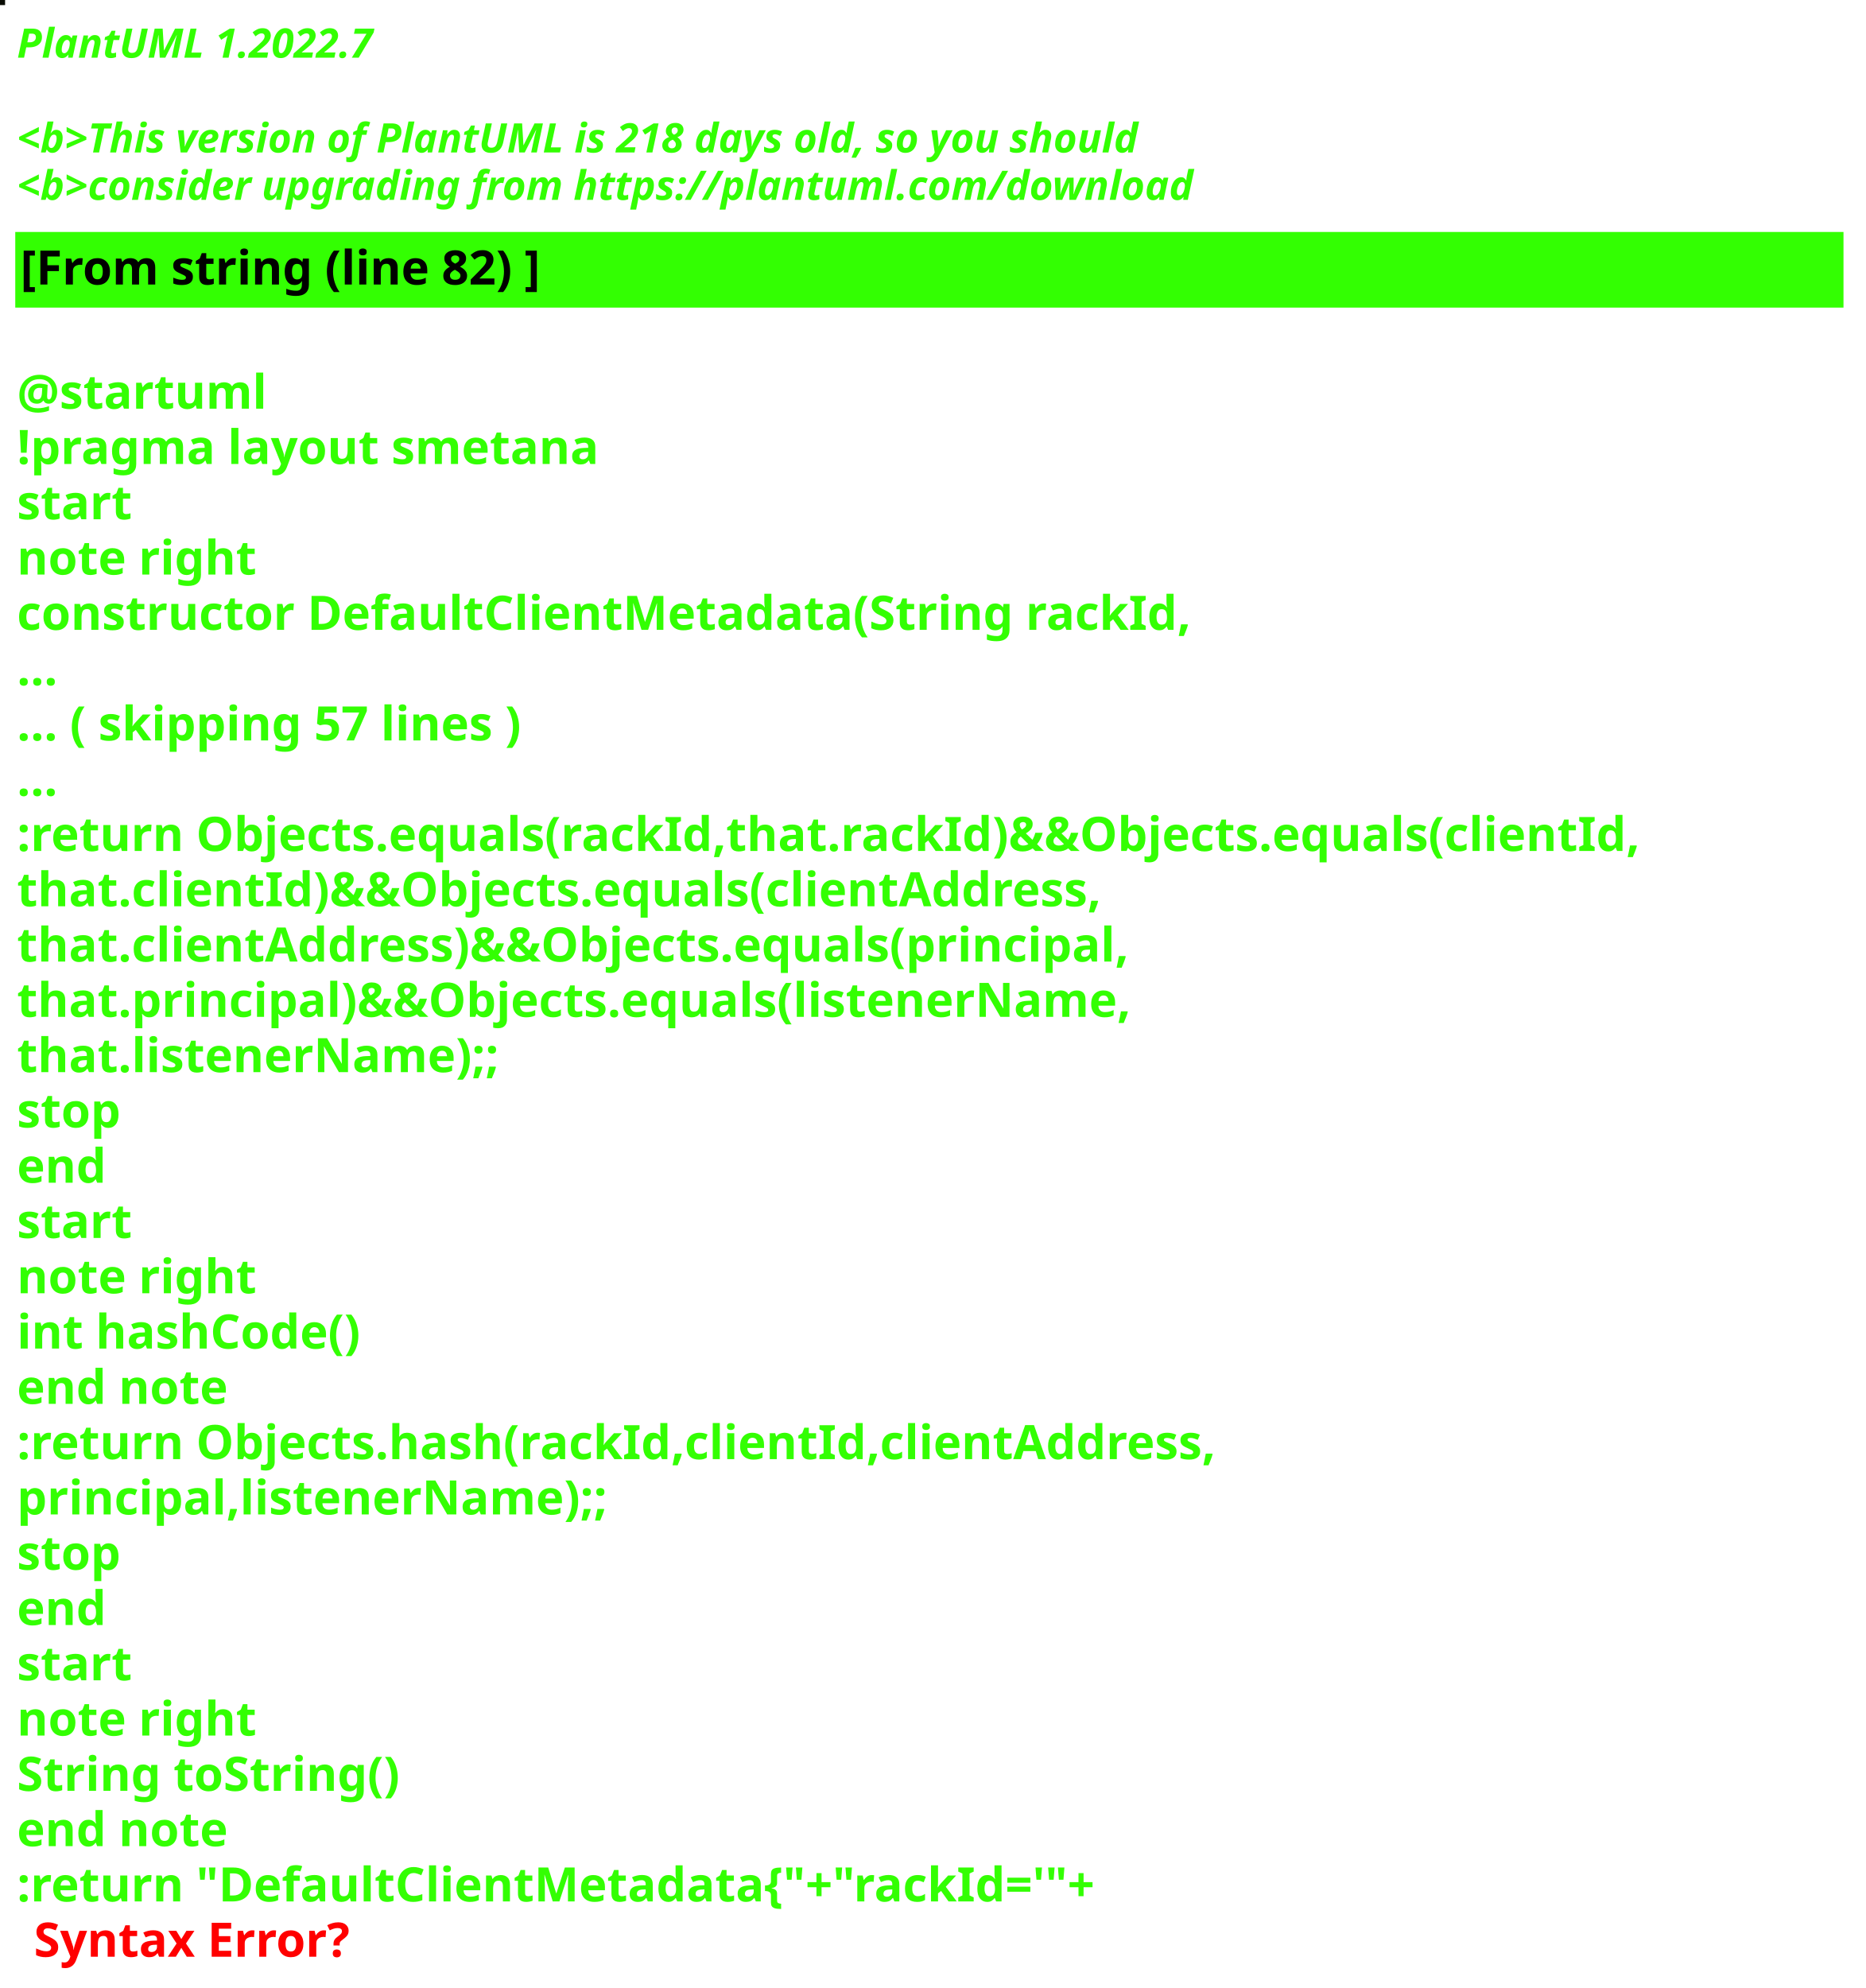
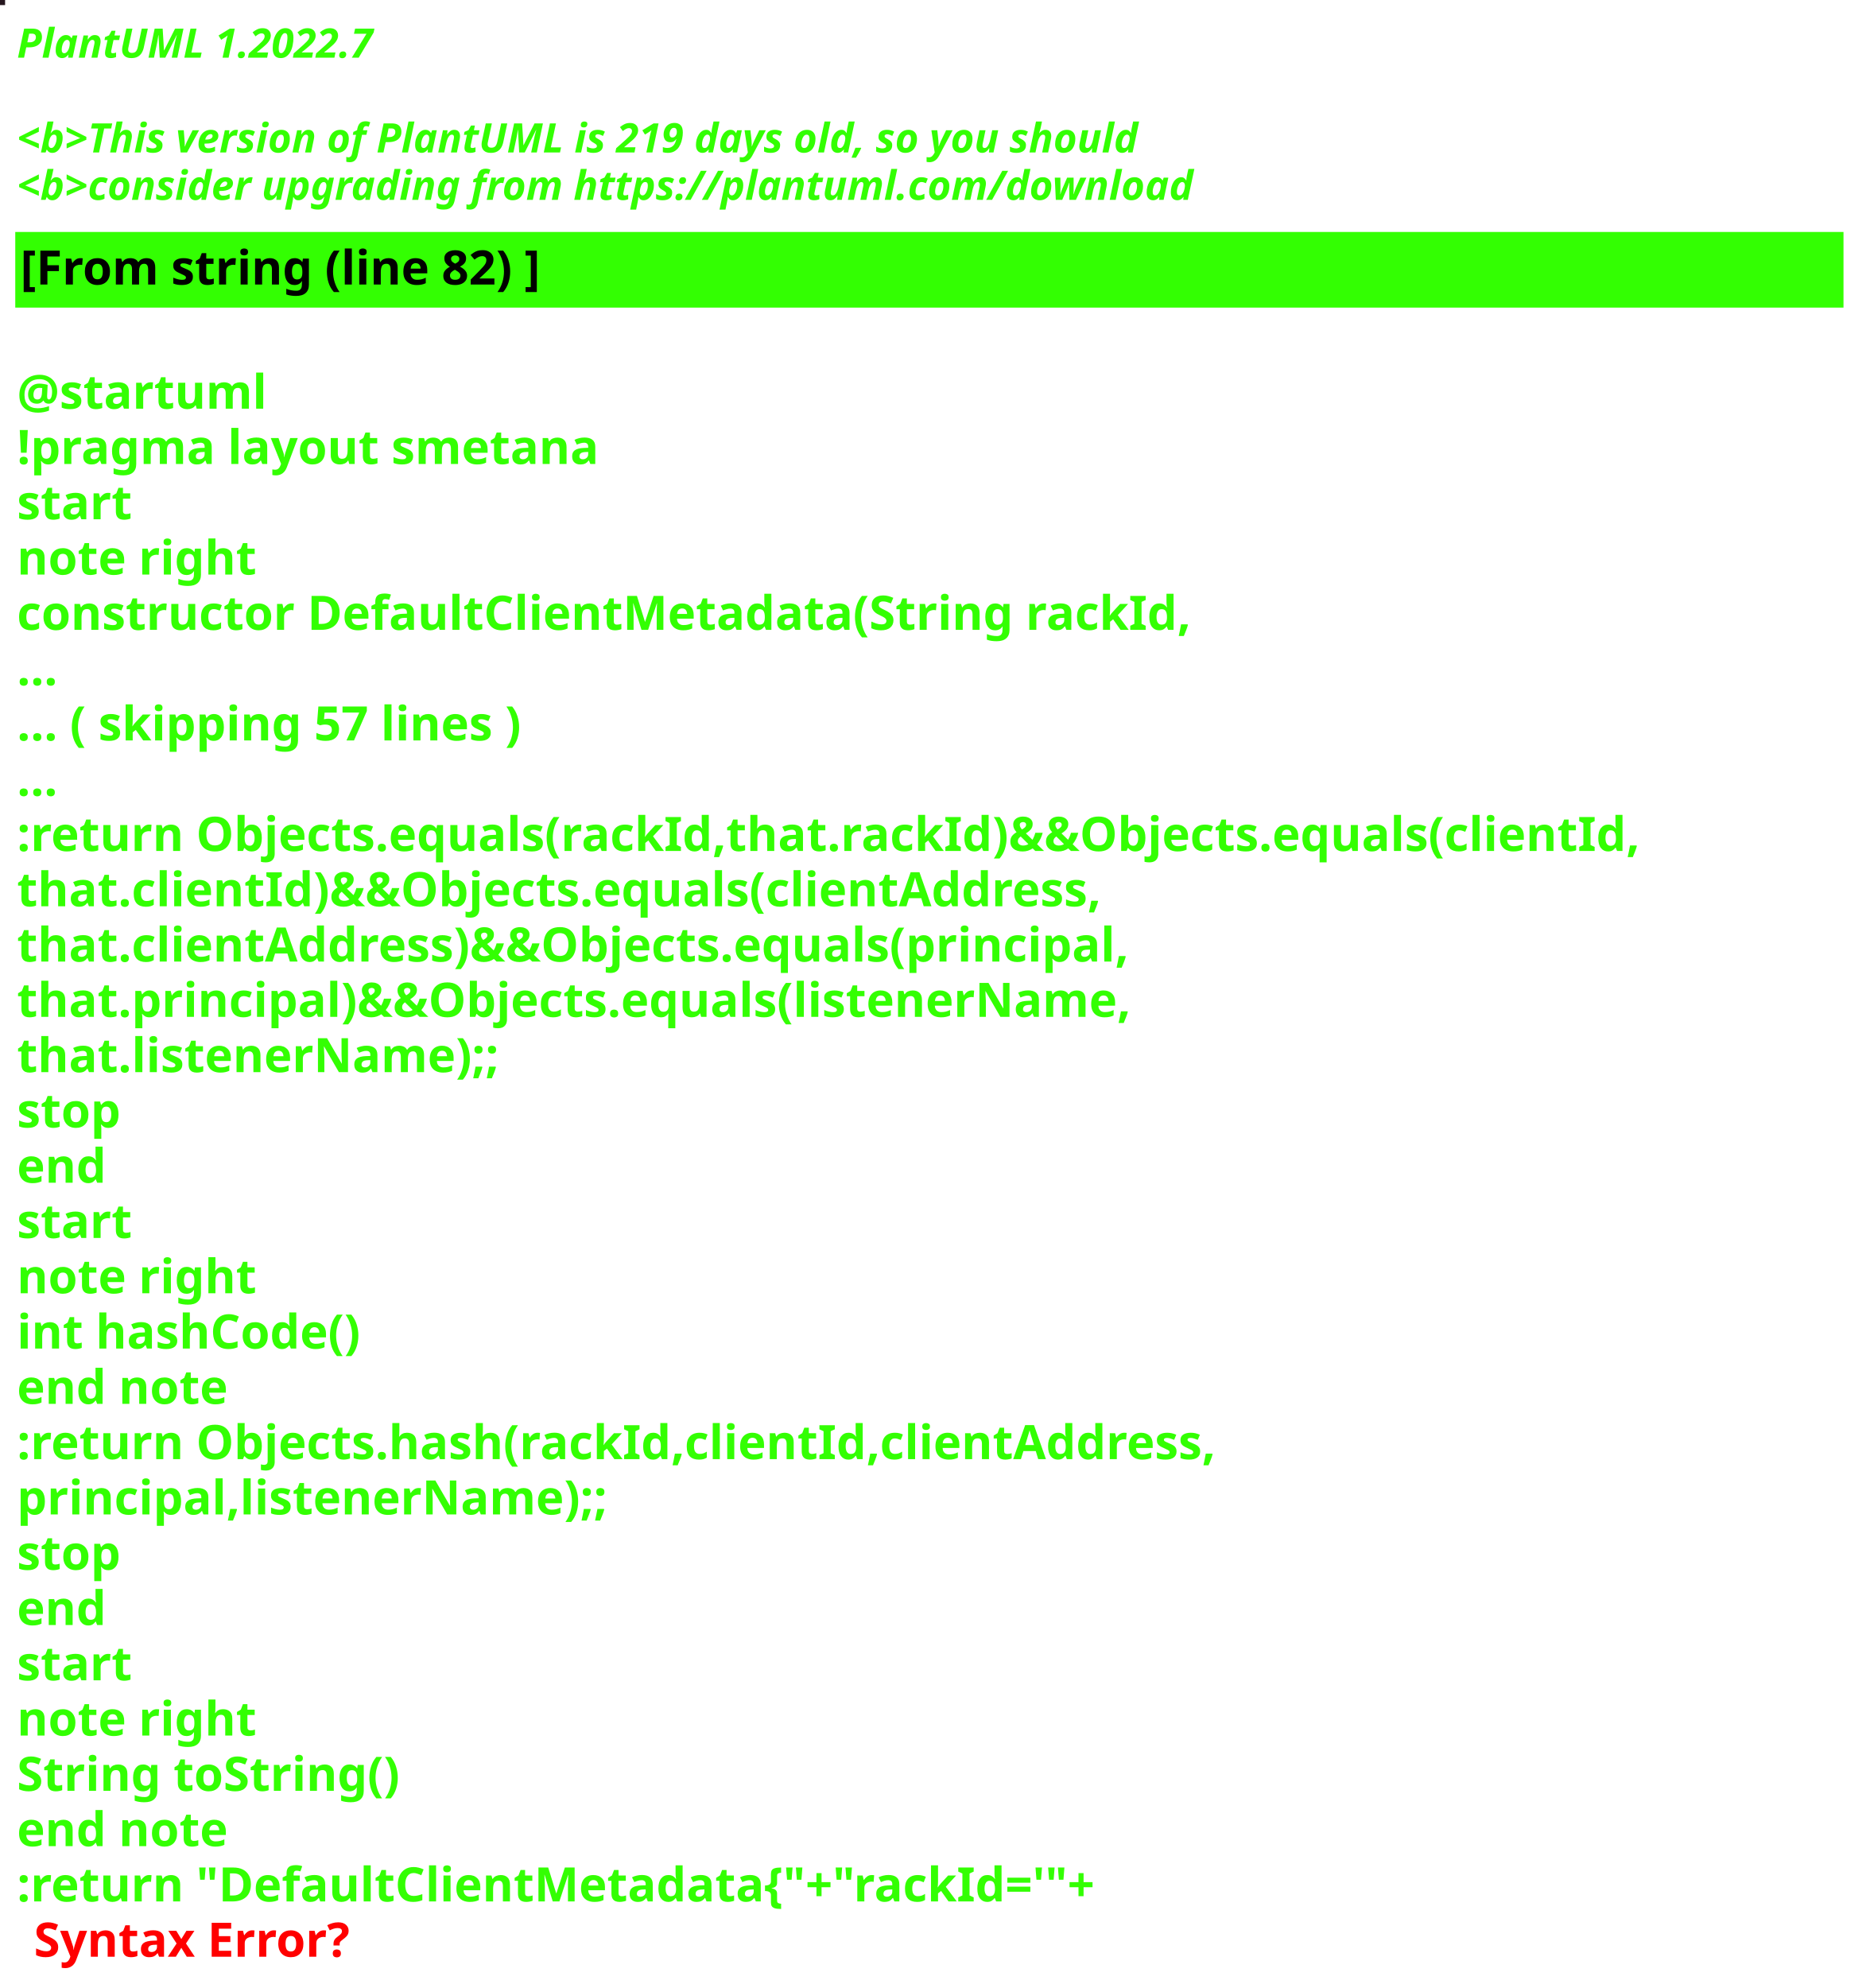
<svg xmlns="http://www.w3.org/2000/svg" contentStyleType="text/css" height="586px" preserveAspectRatio="none" style="width:550px;height:586px;background:#000000;" version="1.1" viewBox="0 0 550 586" width="550px" zoomAndPan="magnify">
  <defs />
  <g>
-     <rect fill="#090C03" height="1" style="stroke:#090C03;stroke-width:1.0;" width="1" x="0" y="0" />
+     <rect fill="#25161E" height="1" style="stroke:#25161E;stroke-width:1.0;" width="1" x="0" y="0" />
    <text fill="#33FF02" font-family="sans-serif" font-size="12" font-style="italic" font-weight="bold" lengthAdjust="spacing" textLength="127" x="5" y="17">PlantUML 1.2022.7</text>
    <text fill="#33FF02" font-family="sans-serif" font-size="12" font-style="italic" font-weight="bold" lengthAdjust="spacing" textLength="4" x="5" y="30.969"> </text>
-     <text fill="#33FF02" font-family="sans-serif" font-size="12" font-style="italic" font-weight="bold" lengthAdjust="spacing" textLength="399" x="5" y="44.938">&lt;b&gt;This version of PlantUML is 218 days old, so you should</text>
+     <text fill="#33FF02" font-family="sans-serif" font-size="12" font-style="italic" font-weight="bold" lengthAdjust="spacing" textLength="399" x="5" y="44.938">&lt;b&gt;This version of PlantUML is 219 days old, so you should</text>
    <text fill="#33FF02" font-family="sans-serif" font-size="12" font-style="italic" font-weight="bold" lengthAdjust="spacing" textLength="408" x="5" y="58.906">&lt;b&gt;consider upgrading from https://plantuml.com/download</text>
    <rect fill="#33FF02" height="21.297" style="stroke:#33FF02;stroke-width:1.0;" width="538" x="5" y="68.875" />
    <text fill="#000000" font-family="sans-serif" font-size="14" font-weight="bold" lengthAdjust="spacing" textLength="178" x="6" y="83.875">[From string (line 82) ]</text>
    <text fill="#33FF02" font-family="sans-serif" font-size="14" font-weight="bold" lengthAdjust="spacing" textLength="5" x="5" y="104.172"> </text>
    <text fill="#33FF02" font-family="sans-serif" font-size="14" font-weight="bold" lengthAdjust="spacing" textLength="79" x="5" y="120.469">@startuml</text>
    <text fill="#33FF02" font-family="sans-serif" font-size="14" font-weight="bold" lengthAdjust="spacing" textLength="190" x="5" y="136.766">!pragma layout smetana</text>
    <text fill="#33FF02" font-family="sans-serif" font-size="14" font-weight="bold" lengthAdjust="spacing" textLength="37" x="5" y="153.062">start</text>
    <text fill="#33FF02" font-family="sans-serif" font-size="14" font-weight="bold" lengthAdjust="spacing" textLength="78" x="5" y="169.359">note right</text>
    <text fill="#33FF02" font-family="sans-serif" font-size="14" font-weight="bold" lengthAdjust="spacing" textLength="382" x="5" y="185.656">constructor DefaultClientMetadata(String rackId,</text>
    <text fill="#33FF02" font-family="sans-serif" font-size="14" font-weight="bold" lengthAdjust="spacing" textLength="15" x="5" y="201.953">...</text>
    <text fill="#33FF02" font-family="sans-serif" font-size="14" font-weight="bold" lengthAdjust="spacing" textLength="175" x="5" y="218.25">... ( skipping 57 lines )</text>
    <text fill="#33FF02" font-family="sans-serif" font-size="14" font-weight="bold" lengthAdjust="spacing" textLength="15" x="5" y="234.547">...</text>
    <text fill="#33FF02" font-family="sans-serif" font-size="14" font-weight="bold" lengthAdjust="spacing" textLength="538" x="5" y="250.844">:return Objects.equals(rackId,that.rackId)&amp;&amp;Objects.equals(clientId,</text>
    <text fill="#33FF02" font-family="sans-serif" font-size="14" font-weight="bold" lengthAdjust="spacing" textLength="362" x="5" y="267.141">that.clientId)&amp;&amp;Objects.equals(clientAddress,</text>
    <text fill="#33FF02" font-family="sans-serif" font-size="14" font-weight="bold" lengthAdjust="spacing" textLength="372" x="5" y="283.438">that.clientAddress)&amp;&amp;Objects.equals(principal,</text>
    <text fill="#33FF02" font-family="sans-serif" font-size="14" font-weight="bold" lengthAdjust="spacing" textLength="367" x="5" y="299.734">that.principal)&amp;&amp;Objects.equals(listenerName,</text>
    <text fill="#33FF02" font-family="sans-serif" font-size="14" font-weight="bold" lengthAdjust="spacing" textLength="158" x="5" y="316.031">that.listenerName);;</text>
    <text fill="#33FF02" font-family="sans-serif" font-size="14" font-weight="bold" lengthAdjust="spacing" textLength="35" x="5" y="332.328">stop</text>
    <text fill="#33FF02" font-family="sans-serif" font-size="14" font-weight="bold" lengthAdjust="spacing" textLength="30" x="5" y="348.625">end</text>
    <text fill="#33FF02" font-family="sans-serif" font-size="14" font-weight="bold" lengthAdjust="spacing" textLength="37" x="5" y="364.922">start</text>
    <text fill="#33FF02" font-family="sans-serif" font-size="14" font-weight="bold" lengthAdjust="spacing" textLength="78" x="5" y="381.219">note right</text>
    <text fill="#33FF02" font-family="sans-serif" font-size="14" font-weight="bold" lengthAdjust="spacing" textLength="116" x="5" y="397.516">int hashCode()</text>
    <text fill="#33FF02" font-family="sans-serif" font-size="14" font-weight="bold" lengthAdjust="spacing" textLength="71" x="5" y="413.812">end note</text>
    <text fill="#33FF02" font-family="sans-serif" font-size="14" font-weight="bold" lengthAdjust="spacing" textLength="399" x="5" y="430.109">:return Objects.hash(rackId,clientId,clientAddress,</text>
    <text fill="#33FF02" font-family="sans-serif" font-size="14" font-weight="bold" lengthAdjust="spacing" textLength="194" x="5" y="446.406">principal,listenerName);;</text>
    <text fill="#33FF02" font-family="sans-serif" font-size="14" font-weight="bold" lengthAdjust="spacing" textLength="35" x="5" y="462.703">stop</text>
    <text fill="#33FF02" font-family="sans-serif" font-size="14" font-weight="bold" lengthAdjust="spacing" textLength="30" x="5" y="479">end</text>
    <text fill="#33FF02" font-family="sans-serif" font-size="14" font-weight="bold" lengthAdjust="spacing" textLength="37" x="5" y="495.297">start</text>
    <text fill="#33FF02" font-family="sans-serif" font-size="14" font-weight="bold" lengthAdjust="spacing" textLength="78" x="5" y="511.594">note right</text>
    <text fill="#33FF02" font-family="sans-serif" font-size="14" font-weight="bold" lengthAdjust="spacing" textLength="127" x="5" y="527.891">String toString()</text>
    <text fill="#33FF02" font-family="sans-serif" font-size="14" font-weight="bold" lengthAdjust="spacing" textLength="71" x="5" y="544.188">end note</text>
    <text fill="#33FF02" font-family="sans-serif" font-size="14" font-weight="bold" lengthAdjust="spacing" text-decoration="wavy underline" textLength="360" x="5" y="560.484">:return "DefaultClientMetadata{"+"rackId='"+</text>
    <text fill="#FF0000" font-family="sans-serif" font-size="14" font-weight="bold" lengthAdjust="spacing" textLength="106" x="10" y="576.781">Syntax Error?</text>
  </g>
</svg>
